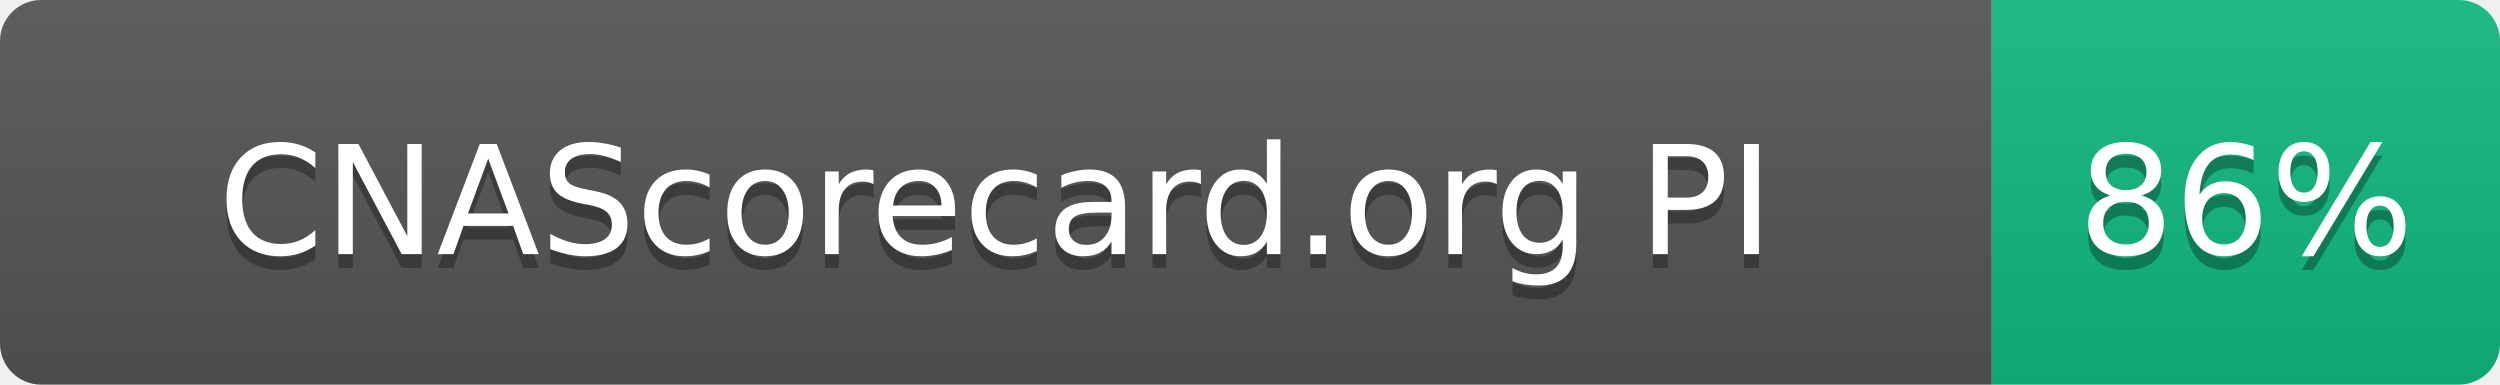
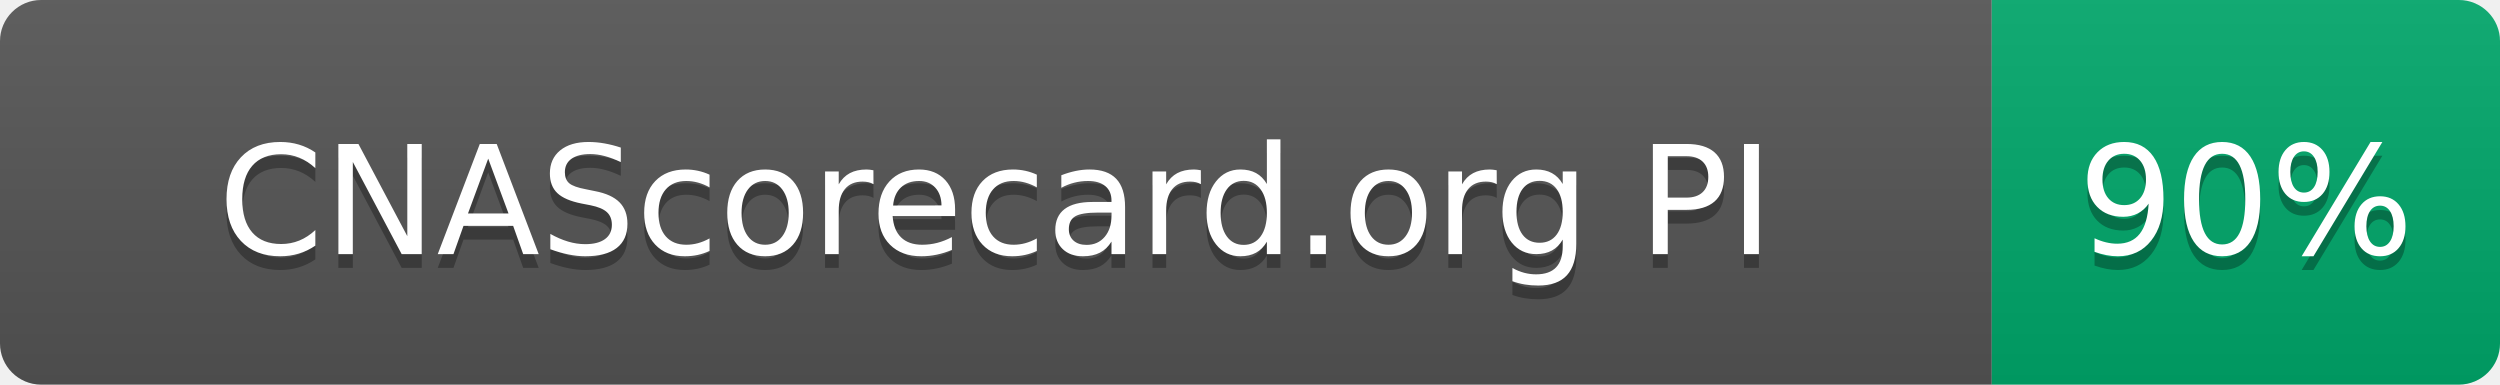
- <svg xmlns="http://www.w3.org/2000/svg" width="182" height="28" role="img" aria-label="CNAScorecard.org PI: 86%">
+ <svg xmlns="http://www.w3.org/2000/svg" width="182" height="28" role="img" aria-label="CNAScorecard.org PI: 90%">
  <linearGradient id="s" x2="0" y2="100%">
    <stop offset="0" stop-color="#bbb" stop-opacity=".1" />
    <stop offset="1" stop-opacity=".1" />
  </linearGradient>
  <clipPath id="r">
    <rect width="182" height="28" rx="3" fill="#fff" />
  </clipPath>
  <g clip-path="url(#r)">
    <rect width="145" height="28" fill="#555" />
-     <rect x="145" width="37" height="28" fill="#10B981" />
+     <rect x="145" width="37" height="28" fill="#00A86B" />
    <rect width="182" height="28" fill="url(#s)" />
  </g>
  <g fill="#fff" text-anchor="middle" font-family="Verdana,Geneva,DejaVu Sans,sans-serif" text-rendering="geometricPrecision" font-size="110">
    <text aria-hidden="true" x="725" y="195" fill="#010101" fill-opacity=".3" transform="scale(.1)" textLength="1178">CNAScorecard.org PI</text>
    <text x="725" y="185" transform="scale(.1)" fill="#fff" textLength="1178">CNAScorecard.org PI</text>
-     <text aria-hidden="true" x="1635" y="195" fill="#010101" fill-opacity=".3" transform="scale(.1)" textLength="210">86%</text>
-     <text x="1635" y="185" transform="scale(.1)" fill="#fff" textLength="210">86%</text>
+     <text aria-hidden="true" x="1635" y="195" fill="#010101" fill-opacity=".3" transform="scale(.1)" textLength="210">90%</text>
+     <text x="1635" y="185" transform="scale(.1)" fill="#fff" textLength="210">90%</text>
  </g>
</svg>
